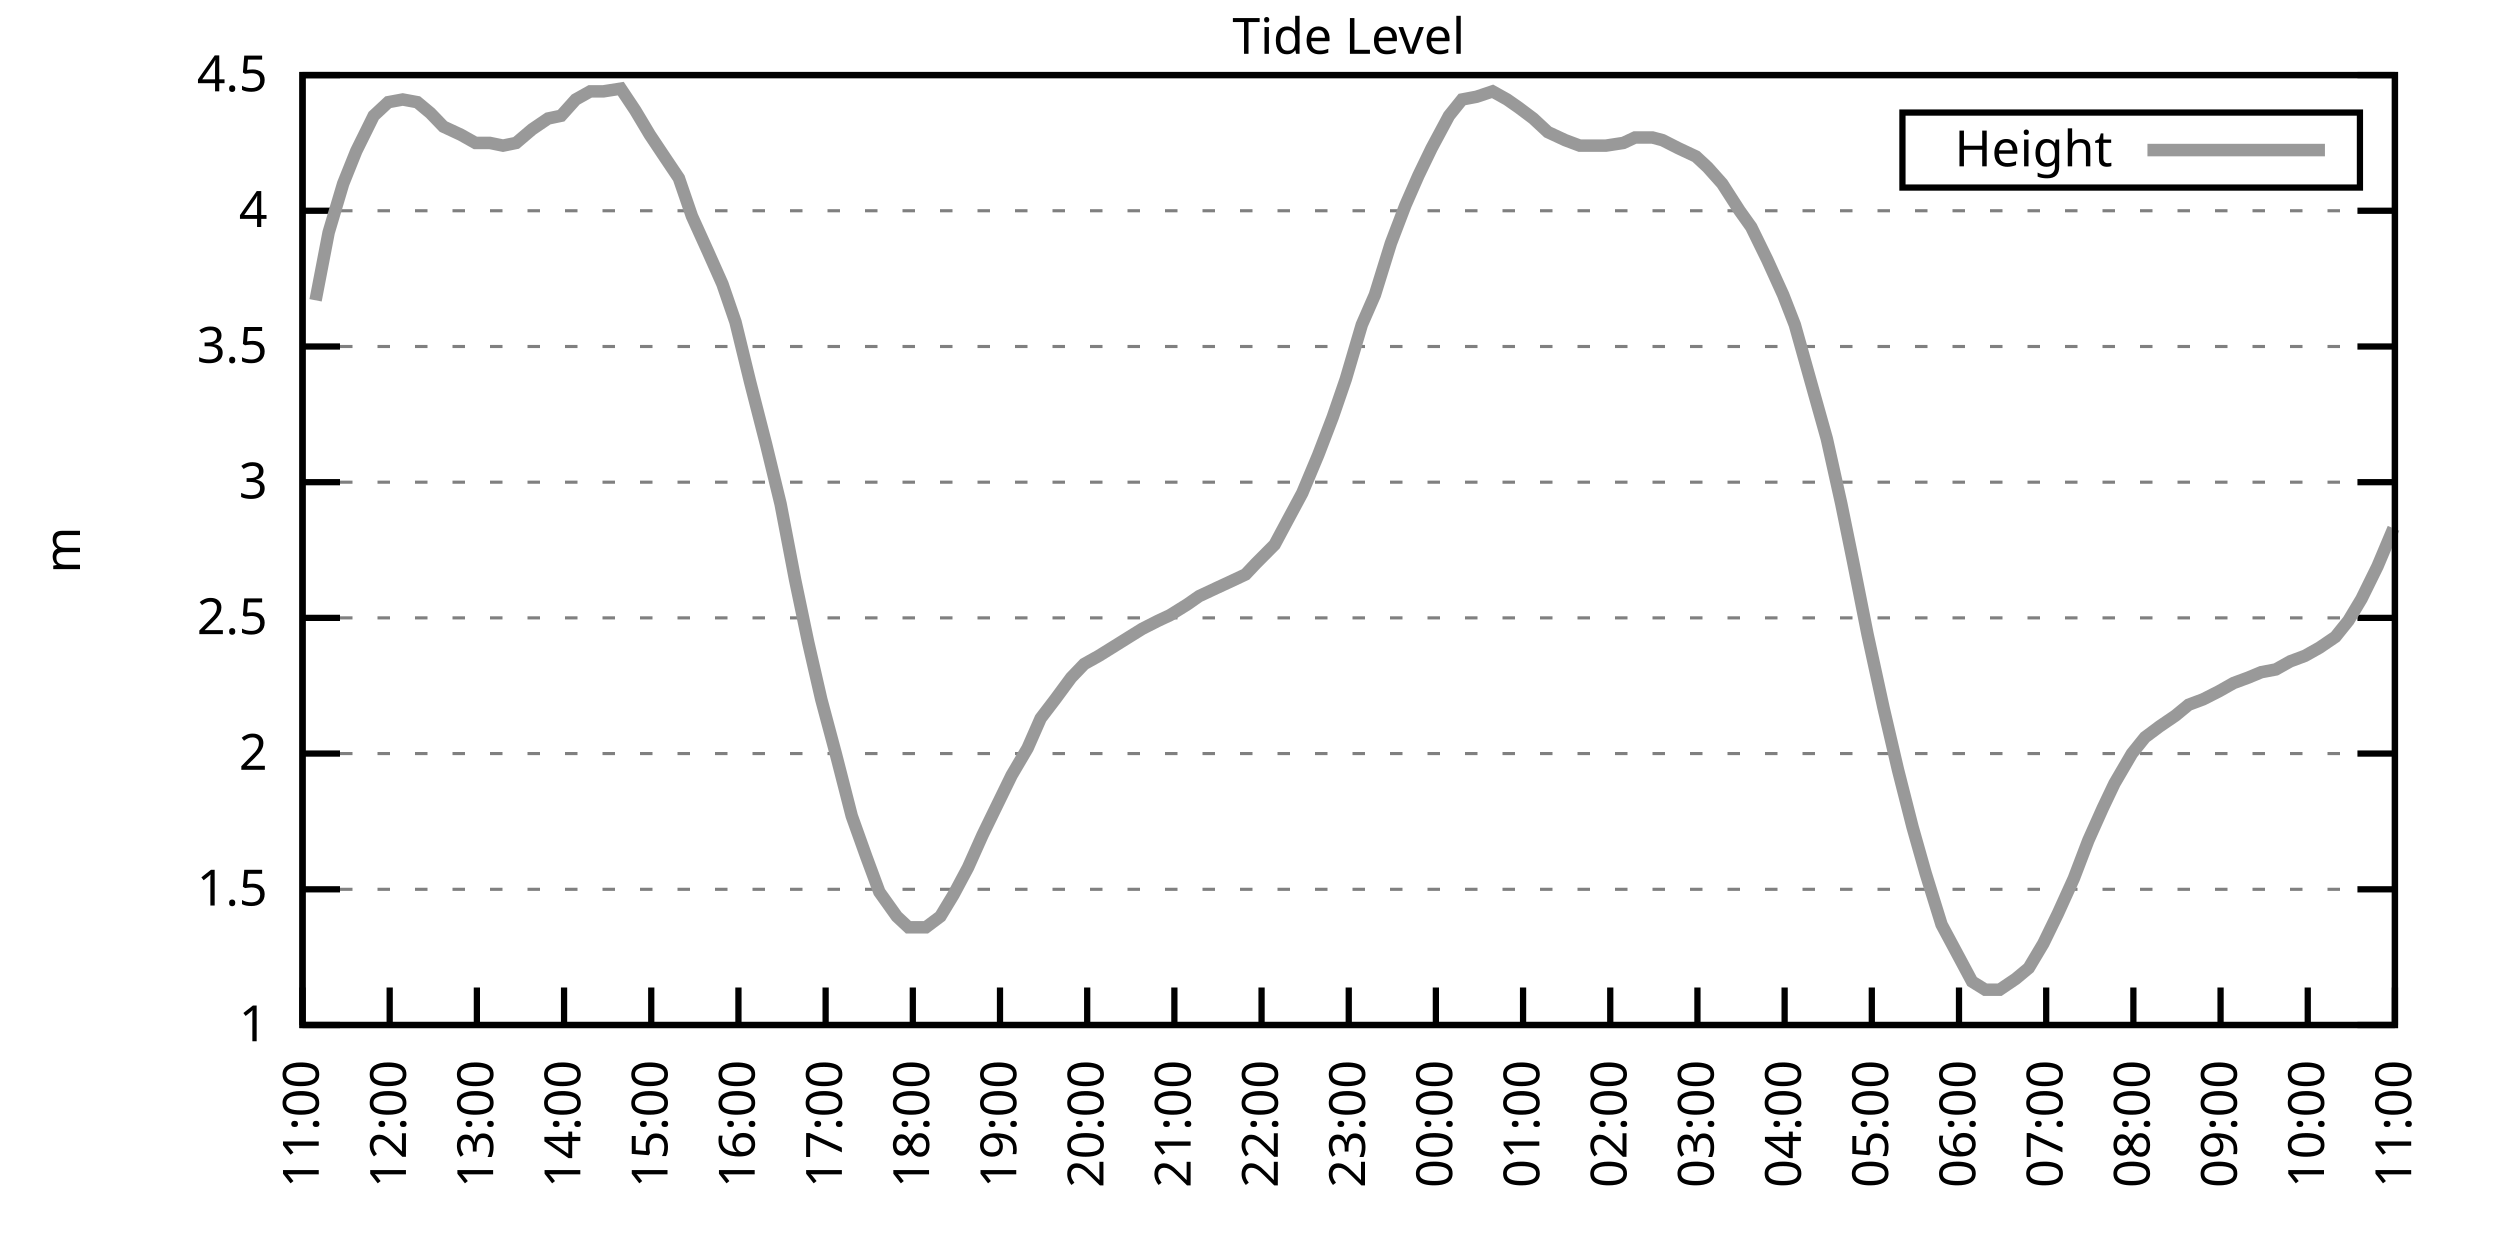
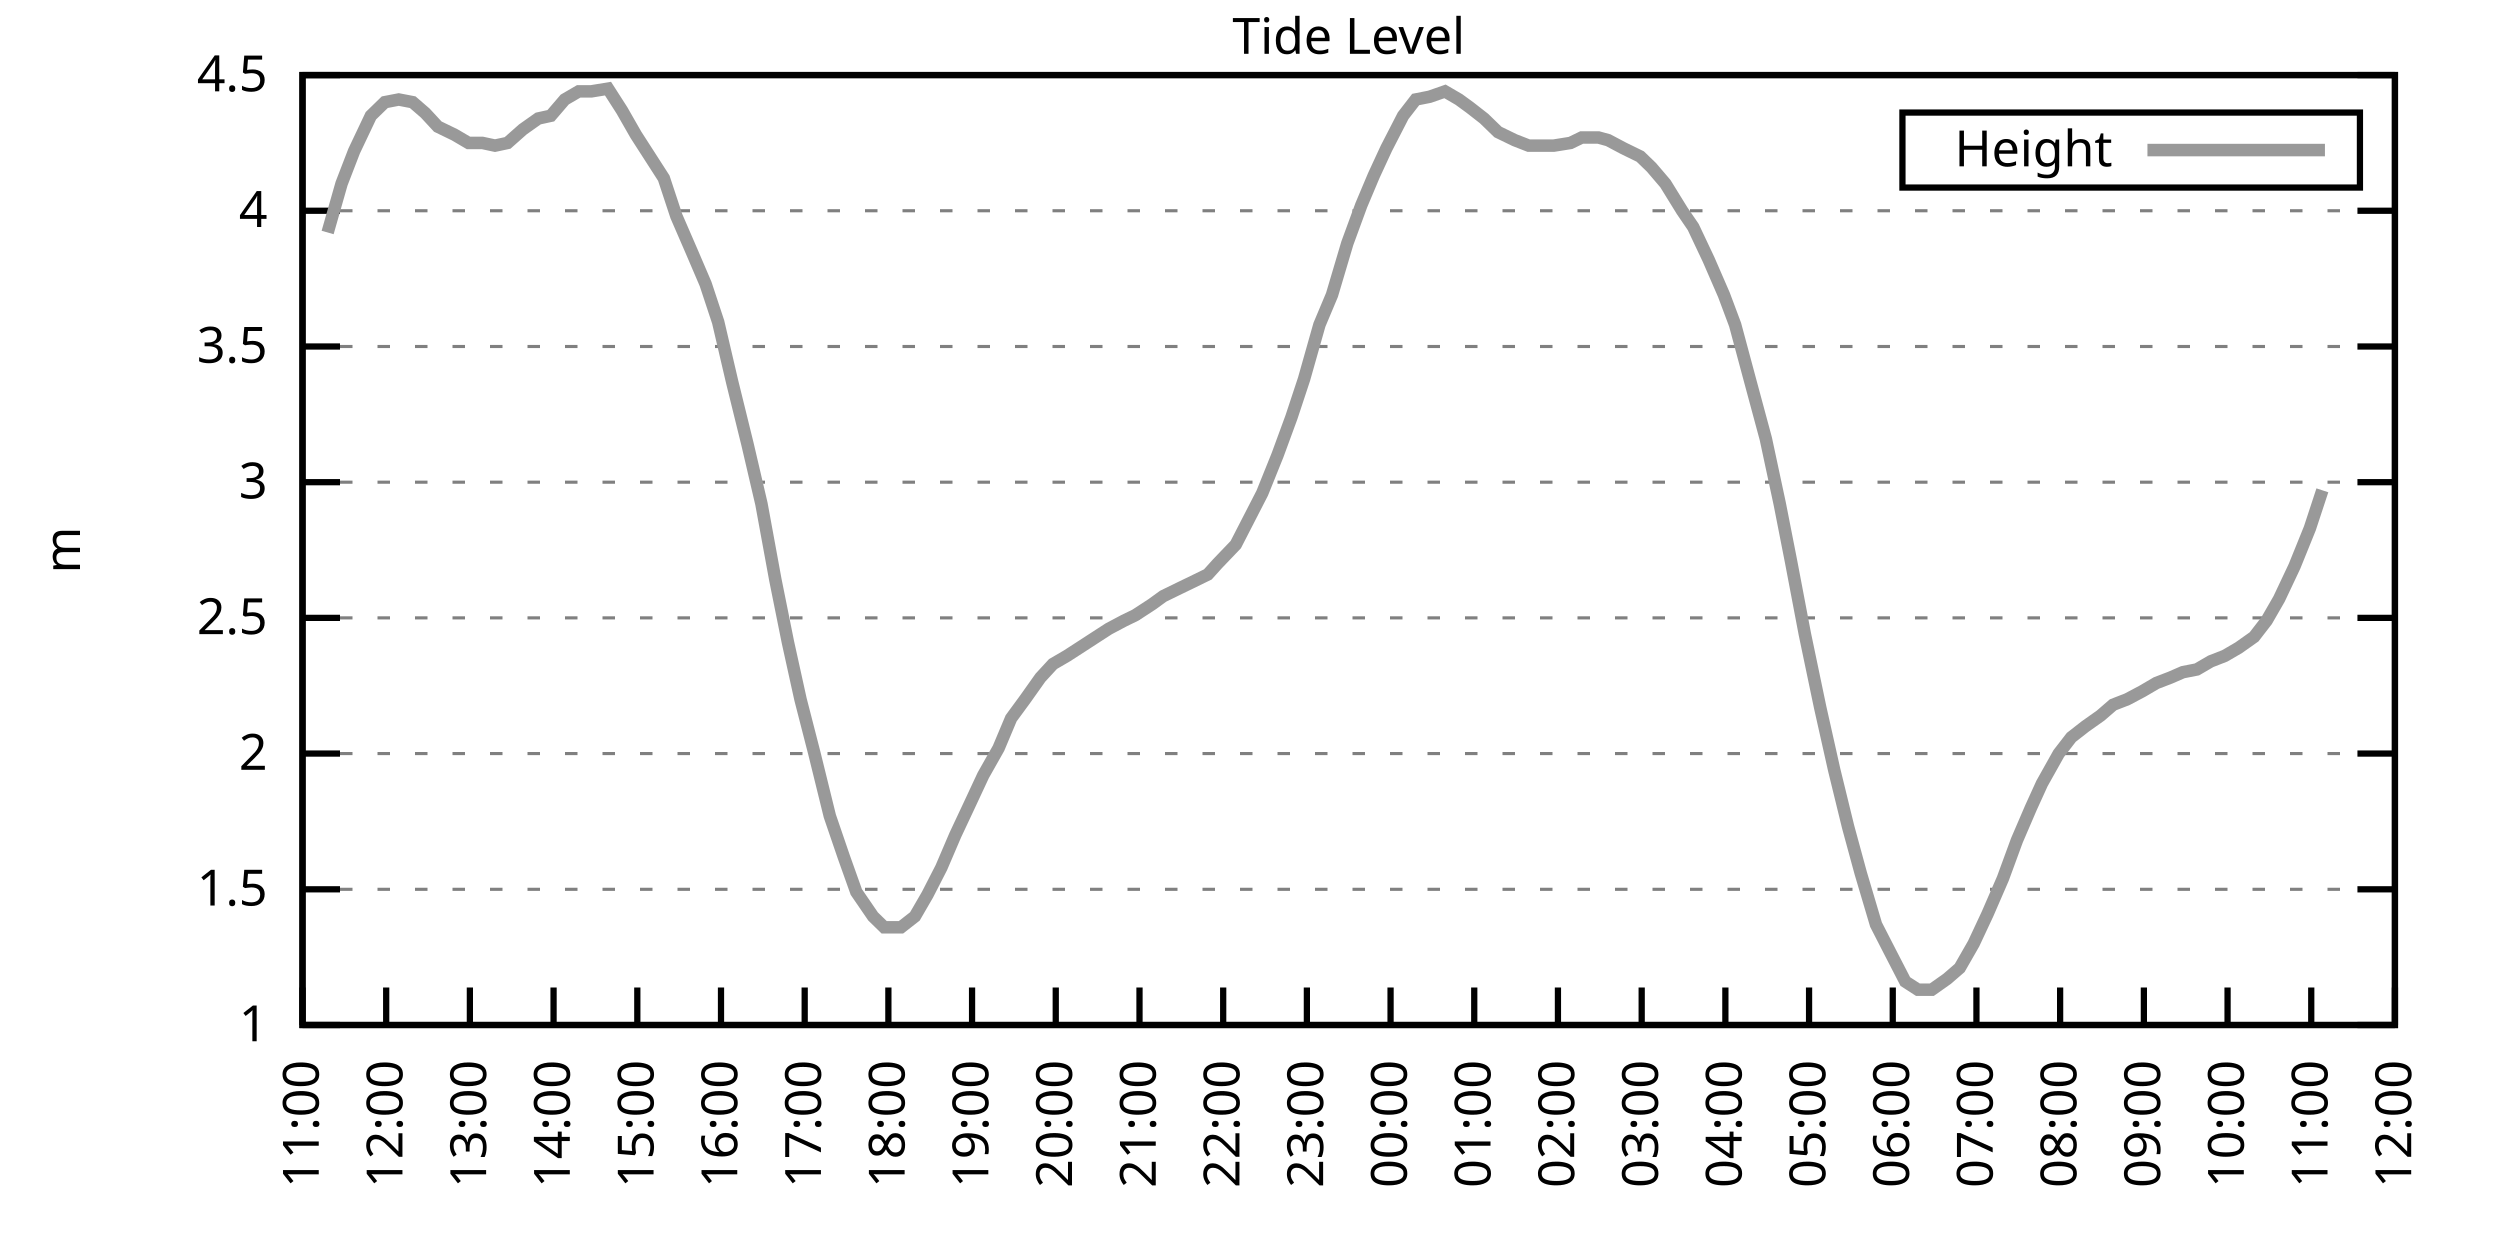
<svg xmlns="http://www.w3.org/2000/svg" xmlns:xlink="http://www.w3.org/1999/xlink" width="400" height="200" viewBox="0 0 400 200">
  <g id="gnuplot_canvas">
    <rect x="0" y="0" width="400" height="200" fill="none" />
    <defs>
      <circle id="gpDot" r="0.5" stroke-width="0.5" stroke="currentColor" />
      <path id="gpPt0" stroke-width="0.333" stroke="currentColor" d="M-1,0 h2 M0,-1 v2" />
      <path id="gpPt1" stroke-width="0.333" stroke="currentColor" d="M-1,-1 L1,1 M1,-1 L-1,1" />
      <path id="gpPt2" stroke-width="0.333" stroke="currentColor" d="M-1,0 L1,0 M0,-1 L0,1 M-1,-1 L1,1 M-1,1 L1,-1" />
      <rect id="gpPt3" stroke-width="0.333" stroke="currentColor" x="-1" y="-1" width="2" height="2" />
      <rect id="gpPt4" stroke-width="0.333" stroke="currentColor" fill="currentColor" x="-1" y="-1" width="2" height="2" />
      <circle id="gpPt5" stroke-width="0.333" stroke="currentColor" cx="0" cy="0" r="1" />
      <use xlink:href="#gpPt5" id="gpPt6" fill="currentColor" stroke="none" />
      <path id="gpPt7" stroke-width="0.333" stroke="currentColor" d="M0,-1.33 L-1.33,0.67 L1.33,0.67 z" />
      <use xlink:href="#gpPt7" id="gpPt8" fill="currentColor" stroke="none" />
      <use xlink:href="#gpPt7" id="gpPt9" stroke="currentColor" transform="rotate(180)" />
      <use xlink:href="#gpPt9" id="gpPt10" fill="currentColor" stroke="none" />
      <use xlink:href="#gpPt3" id="gpPt11" stroke="currentColor" transform="rotate(45)" />
      <use xlink:href="#gpPt11" id="gpPt12" fill="currentColor" stroke="none" />
      <path id="gpPt13" stroke-width="0.333" stroke="currentColor" d="M0,1.330 L1.265,0.411 L0.782,-1.067 L-0.782,-1.076 L-1.265,0.411 z" />
      <use xlink:href="#gpPt13" id="gpPt14" fill="currentColor" stroke="none" />
      <filter id="textbox" filterUnits="objectBoundingBox" x="0" y="0" height="1" width="1">
        <feFlood flood-color="white" flood-opacity="1" result="bgnd" />
        <feComposite in="SourceGraphic" in2="bgnd" operator="atop" />
      </filter>
      <filter id="greybox" filterUnits="objectBoundingBox" x="0" y="0" height="1" width="1">
        <feFlood flood-color="lightgrey" flood-opacity="1" result="grey" />
        <feComposite in="SourceGraphic" in2="grey" operator="atop" />
      </filter>
    </defs>
    <g fill="none" color="white" stroke="currentColor" stroke-width="1.00" stroke-linecap="butt" stroke-linejoin="miter">
</g>
    <g fill="none" color="black" stroke="currentColor" stroke-width="1.00" stroke-linecap="butt" stroke-linejoin="miter">
      <g stroke="none" shape-rendering="crispEdges">
        <polygon fill="rgb(255, 255, 255)" points="48.40,164.00 383.18,164.00 383.18,12.02 48.40,12.02 " />
      </g>
    </g>
    <g fill="none" color="black" stroke="currentColor" stroke-width="1.00" stroke-linecap="butt" stroke-linejoin="miter">
</g>
    <g fill="none" color="black" stroke="black" stroke-width="0.50" stroke-linecap="butt" stroke-linejoin="miter">
</g>
    <g fill="none" color="gray" stroke="currentColor" stroke-width="0.50" stroke-linecap="butt" stroke-linejoin="miter">
      <path stroke="gray" stroke-dasharray="2,4" class="gridline" d="M48.40,164.00 L383.19,164.00  " />
    </g>
    <g fill="none" color="gray" stroke="gray" stroke-width="1.00" stroke-linecap="butt" stroke-linejoin="miter">
</g>
    <g fill="none" color="black" stroke="currentColor" stroke-width="1.00" stroke-linecap="butt" stroke-linejoin="miter">
      <path stroke="black" d="M48.40,164.00 L54.40,164.00 M383.19,164.00 L377.19,164.00  " />
      <g transform="translate(42.80,166.60)" stroke="none" fill="black" font-family="Sans" font-size="8.00" text-anchor="end">
        <text>
          <tspan font-family="Sans"> 1</tspan>
        </text>
      </g>
    </g>
    <g fill="none" color="black" stroke="currentColor" stroke-width="1.00" stroke-linecap="butt" stroke-linejoin="miter">
</g>
    <g fill="none" color="black" stroke="black" stroke-width="0.50" stroke-linecap="butt" stroke-linejoin="miter">
</g>
    <g fill="none" color="gray" stroke="currentColor" stroke-width="0.50" stroke-linecap="butt" stroke-linejoin="miter">
      <path stroke="gray" stroke-dasharray="2,4" class="gridline" d="M48.40,142.29 L383.19,142.29  " />
    </g>
    <g fill="none" color="gray" stroke="gray" stroke-width="1.00" stroke-linecap="butt" stroke-linejoin="miter">
</g>
    <g fill="none" color="black" stroke="currentColor" stroke-width="1.00" stroke-linecap="butt" stroke-linejoin="miter">
      <path stroke="black" d="M48.40,142.29 L54.40,142.29 M383.19,142.29 L377.19,142.29  " />
      <g transform="translate(42.80,144.89)" stroke="none" fill="black" font-family="Sans" font-size="8.00" text-anchor="end">
        <text>
          <tspan font-family="Sans"> 1.5</tspan>
        </text>
      </g>
    </g>
    <g fill="none" color="black" stroke="currentColor" stroke-width="1.00" stroke-linecap="butt" stroke-linejoin="miter">
</g>
    <g fill="none" color="black" stroke="black" stroke-width="0.50" stroke-linecap="butt" stroke-linejoin="miter">
</g>
    <g fill="none" color="gray" stroke="currentColor" stroke-width="0.50" stroke-linecap="butt" stroke-linejoin="miter">
      <path stroke="gray" stroke-dasharray="2,4" class="gridline" d="M48.40,120.57 L383.19,120.57  " />
    </g>
    <g fill="none" color="gray" stroke="gray" stroke-width="1.00" stroke-linecap="butt" stroke-linejoin="miter">
</g>
    <g fill="none" color="black" stroke="currentColor" stroke-width="1.00" stroke-linecap="butt" stroke-linejoin="miter">
      <path stroke="black" d="M48.40,120.57 L54.40,120.57 M383.19,120.57 L377.19,120.57  " />
      <g transform="translate(42.80,123.17)" stroke="none" fill="black" font-family="Sans" font-size="8.00" text-anchor="end">
        <text>
          <tspan font-family="Sans"> 2</tspan>
        </text>
      </g>
    </g>
    <g fill="none" color="black" stroke="currentColor" stroke-width="1.00" stroke-linecap="butt" stroke-linejoin="miter">
</g>
    <g fill="none" color="black" stroke="black" stroke-width="0.50" stroke-linecap="butt" stroke-linejoin="miter">
</g>
    <g fill="none" color="gray" stroke="currentColor" stroke-width="0.50" stroke-linecap="butt" stroke-linejoin="miter">
      <path stroke="gray" stroke-dasharray="2,4" class="gridline" d="M48.40,98.86 L383.19,98.86  " />
    </g>
    <g fill="none" color="gray" stroke="gray" stroke-width="1.00" stroke-linecap="butt" stroke-linejoin="miter">
</g>
    <g fill="none" color="black" stroke="currentColor" stroke-width="1.00" stroke-linecap="butt" stroke-linejoin="miter">
      <path stroke="black" d="M48.40,98.86 L54.40,98.86 M383.19,98.86 L377.19,98.86  " />
      <g transform="translate(42.80,101.46)" stroke="none" fill="black" font-family="Sans" font-size="8.00" text-anchor="end">
        <text>
          <tspan font-family="Sans"> 2.5</tspan>
        </text>
      </g>
    </g>
    <g fill="none" color="black" stroke="currentColor" stroke-width="1.00" stroke-linecap="butt" stroke-linejoin="miter">
</g>
    <g fill="none" color="black" stroke="black" stroke-width="0.50" stroke-linecap="butt" stroke-linejoin="miter">
</g>
    <g fill="none" color="gray" stroke="currentColor" stroke-width="0.50" stroke-linecap="butt" stroke-linejoin="miter">
      <path stroke="gray" stroke-dasharray="2,4" class="gridline" d="M48.40,77.15 L383.19,77.15  " />
    </g>
    <g fill="none" color="gray" stroke="gray" stroke-width="1.00" stroke-linecap="butt" stroke-linejoin="miter">
</g>
    <g fill="none" color="black" stroke="currentColor" stroke-width="1.00" stroke-linecap="butt" stroke-linejoin="miter">
      <path stroke="black" d="M48.40,77.15 L54.40,77.15 M383.19,77.15 L377.19,77.15  " />
      <g transform="translate(42.80,79.75)" stroke="none" fill="black" font-family="Sans" font-size="8.00" text-anchor="end">
        <text>
          <tspan font-family="Sans"> 3</tspan>
        </text>
      </g>
    </g>
    <g fill="none" color="black" stroke="currentColor" stroke-width="1.00" stroke-linecap="butt" stroke-linejoin="miter">
</g>
    <g fill="none" color="black" stroke="black" stroke-width="0.50" stroke-linecap="butt" stroke-linejoin="miter">
</g>
    <g fill="none" color="gray" stroke="currentColor" stroke-width="0.50" stroke-linecap="butt" stroke-linejoin="miter">
      <path stroke="gray" stroke-dasharray="2,4" class="gridline" d="M48.40,55.44 L383.19,55.44  " />
    </g>
    <g fill="none" color="gray" stroke="gray" stroke-width="1.00" stroke-linecap="butt" stroke-linejoin="miter">
</g>
    <g fill="none" color="black" stroke="currentColor" stroke-width="1.00" stroke-linecap="butt" stroke-linejoin="miter">
      <path stroke="black" d="M48.40,55.44 L54.40,55.44 M383.19,55.44 L377.19,55.44  " />
      <g transform="translate(42.80,58.04)" stroke="none" fill="black" font-family="Sans" font-size="8.00" text-anchor="end">
        <text>
          <tspan font-family="Sans"> 3.5</tspan>
        </text>
      </g>
    </g>
    <g fill="none" color="black" stroke="currentColor" stroke-width="1.00" stroke-linecap="butt" stroke-linejoin="miter">
</g>
    <g fill="none" color="black" stroke="black" stroke-width="0.50" stroke-linecap="butt" stroke-linejoin="miter">
</g>
    <g fill="none" color="gray" stroke="currentColor" stroke-width="0.50" stroke-linecap="butt" stroke-linejoin="miter">
      <path stroke="gray" stroke-dasharray="2,4" class="gridline" d="M48.40,33.72 L383.19,33.72  " />
    </g>
    <g fill="none" color="gray" stroke="gray" stroke-width="1.00" stroke-linecap="butt" stroke-linejoin="miter">
</g>
    <g fill="none" color="black" stroke="currentColor" stroke-width="1.00" stroke-linecap="butt" stroke-linejoin="miter">
      <path stroke="black" d="M48.40,33.72 L54.40,33.72 M383.19,33.72 L377.19,33.72  " />
      <g transform="translate(42.80,36.32)" stroke="none" fill="black" font-family="Sans" font-size="8.00" text-anchor="end">
        <text>
          <tspan font-family="Sans"> 4</tspan>
        </text>
      </g>
    </g>
    <g fill="none" color="black" stroke="currentColor" stroke-width="1.00" stroke-linecap="butt" stroke-linejoin="miter">
</g>
    <g fill="none" color="black" stroke="black" stroke-width="0.50" stroke-linecap="butt" stroke-linejoin="miter">
</g>
    <g fill="none" color="gray" stroke="currentColor" stroke-width="0.50" stroke-linecap="butt" stroke-linejoin="miter">
      <path stroke="gray" stroke-dasharray="2,4" class="gridline" d="M48.40,12.01 L383.19,12.01  " />
    </g>
    <g fill="none" color="gray" stroke="gray" stroke-width="1.00" stroke-linecap="butt" stroke-linejoin="miter">
</g>
    <g fill="none" color="black" stroke="currentColor" stroke-width="1.00" stroke-linecap="butt" stroke-linejoin="miter">
      <path stroke="black" d="M48.40,12.01 L54.40,12.01 M383.19,12.01 L377.19,12.01  " />
      <g transform="translate(42.80,14.61)" stroke="none" fill="black" font-family="Sans" font-size="8.00" text-anchor="end">
        <text>
          <tspan font-family="Sans"> 4.5</tspan>
        </text>
      </g>
    </g>
    <g fill="none" color="black" stroke="currentColor" stroke-width="1.00" stroke-linecap="butt" stroke-linejoin="miter">
      <path stroke="black" d="M48.40,164.00 L48.40,158.00  " />
      <g transform="translate(51.00,169.60) rotate(270.00)" stroke="none" fill="black" font-family="Sans" font-size="8.00" text-anchor="end">
        <text>
          <tspan font-family="Sans">11:00</tspan>
        </text>
      </g>
    </g>
    <g fill="none" color="black" stroke="currentColor" stroke-width="1.00" stroke-linecap="butt" stroke-linejoin="miter">
-       <path stroke="black" d="M62.35,164.00 L62.35,158.00  " />
-       <g transform="translate(64.95,169.60) rotate(270.00)" stroke="none" fill="black" font-family="Sans" font-size="8.00" text-anchor="end">
+       <path stroke="black" d="M61.79,164.00 L61.79,158.00  " />
+       <g transform="translate(64.39,169.60) rotate(270.00)" stroke="none" fill="black" font-family="Sans" font-size="8.00" text-anchor="end">
        <text>
          <tspan font-family="Sans">12:00</tspan>
        </text>
      </g>
    </g>
    <g fill="none" color="black" stroke="currentColor" stroke-width="1.00" stroke-linecap="butt" stroke-linejoin="miter">
-       <path stroke="black" d="M76.30,164.00 L76.30,158.00  " />
-       <g transform="translate(78.90,169.60) rotate(270.00)" stroke="none" fill="black" font-family="Sans" font-size="8.00" text-anchor="end">
+       <path stroke="black" d="M75.18,164.00 L75.18,158.00  " />
+       <g transform="translate(77.78,169.60) rotate(270.00)" stroke="none" fill="black" font-family="Sans" font-size="8.00" text-anchor="end">
        <text>
          <tspan font-family="Sans">13:00</tspan>
        </text>
      </g>
    </g>
    <g fill="none" color="black" stroke="currentColor" stroke-width="1.00" stroke-linecap="butt" stroke-linejoin="miter">
-       <path stroke="black" d="M90.25,164.00 L90.25,158.00  " />
-       <g transform="translate(92.85,169.60) rotate(270.00)" stroke="none" fill="black" font-family="Sans" font-size="8.00" text-anchor="end">
+       <path stroke="black" d="M88.57,164.00 L88.57,158.00  " />
+       <g transform="translate(91.17,169.60) rotate(270.00)" stroke="none" fill="black" font-family="Sans" font-size="8.00" text-anchor="end">
        <text>
          <tspan font-family="Sans">14:00</tspan>
        </text>
      </g>
    </g>
    <g fill="none" color="black" stroke="currentColor" stroke-width="1.00" stroke-linecap="butt" stroke-linejoin="miter">
-       <path stroke="black" d="M104.20,164.00 L104.20,158.00  " />
-       <g transform="translate(106.80,169.60) rotate(270.00)" stroke="none" fill="black" font-family="Sans" font-size="8.00" text-anchor="end">
+       <path stroke="black" d="M101.97,164.00 L101.97,158.00  " />
+       <g transform="translate(104.57,169.60) rotate(270.00)" stroke="none" fill="black" font-family="Sans" font-size="8.00" text-anchor="end">
        <text>
          <tspan font-family="Sans">15:00</tspan>
        </text>
      </g>
    </g>
    <g fill="none" color="black" stroke="currentColor" stroke-width="1.00" stroke-linecap="butt" stroke-linejoin="miter">
-       <path stroke="black" d="M118.15,164.00 L118.15,158.00  " />
-       <g transform="translate(120.75,169.60) rotate(270.00)" stroke="none" fill="black" font-family="Sans" font-size="8.00" text-anchor="end">
+       <path stroke="black" d="M115.36,164.00 L115.36,158.00  " />
+       <g transform="translate(117.96,169.60) rotate(270.00)" stroke="none" fill="black" font-family="Sans" font-size="8.00" text-anchor="end">
        <text>
          <tspan font-family="Sans">16:00</tspan>
        </text>
      </g>
    </g>
    <g fill="none" color="black" stroke="currentColor" stroke-width="1.00" stroke-linecap="butt" stroke-linejoin="miter">
-       <path stroke="black" d="M132.10,164.00 L132.10,158.00  " />
-       <g transform="translate(134.70,169.60) rotate(270.00)" stroke="none" fill="black" font-family="Sans" font-size="8.00" text-anchor="end">
+       <path stroke="black" d="M128.75,164.00 L128.75,158.00  " />
+       <g transform="translate(131.35,169.60) rotate(270.00)" stroke="none" fill="black" font-family="Sans" font-size="8.00" text-anchor="end">
        <text>
          <tspan font-family="Sans">17:00</tspan>
        </text>
      </g>
    </g>
    <g fill="none" color="black" stroke="currentColor" stroke-width="1.00" stroke-linecap="butt" stroke-linejoin="miter">
-       <path stroke="black" d="M146.05,164.00 L146.05,158.00  " />
-       <g transform="translate(148.65,169.60) rotate(270.00)" stroke="none" fill="black" font-family="Sans" font-size="8.00" text-anchor="end">
+       <path stroke="black" d="M142.14,164.00 L142.14,158.00  " />
+       <g transform="translate(144.74,169.60) rotate(270.00)" stroke="none" fill="black" font-family="Sans" font-size="8.00" text-anchor="end">
        <text>
          <tspan font-family="Sans">18:00</tspan>
        </text>
      </g>
    </g>
    <g fill="none" color="black" stroke="currentColor" stroke-width="1.00" stroke-linecap="butt" stroke-linejoin="miter">
-       <path stroke="black" d="M160.00,164.00 L160.00,158.00  " />
-       <g transform="translate(162.60,169.60) rotate(270.00)" stroke="none" fill="black" font-family="Sans" font-size="8.00" text-anchor="end">
+       <path stroke="black" d="M155.53,164.00 L155.53,158.00  " />
+       <g transform="translate(158.13,169.60) rotate(270.00)" stroke="none" fill="black" font-family="Sans" font-size="8.00" text-anchor="end">
        <text>
          <tspan font-family="Sans">19:00</tspan>
        </text>
      </g>
    </g>
    <g fill="none" color="black" stroke="currentColor" stroke-width="1.00" stroke-linecap="butt" stroke-linejoin="miter">
-       <path stroke="black" d="M173.95,164.00 L173.95,158.00  " />
-       <g transform="translate(176.55,169.60) rotate(270.00)" stroke="none" fill="black" font-family="Sans" font-size="8.00" text-anchor="end">
+       <path stroke="black" d="M168.92,164.00 L168.92,158.00  " />
+       <g transform="translate(171.52,169.60) rotate(270.00)" stroke="none" fill="black" font-family="Sans" font-size="8.00" text-anchor="end">
        <text>
          <tspan font-family="Sans">20:00</tspan>
        </text>
      </g>
    </g>
    <g fill="none" color="black" stroke="currentColor" stroke-width="1.00" stroke-linecap="butt" stroke-linejoin="miter">
-       <path stroke="black" d="M187.90,164.00 L187.90,158.00  " />
-       <g transform="translate(190.50,169.60) rotate(270.00)" stroke="none" fill="black" font-family="Sans" font-size="8.00" text-anchor="end">
+       <path stroke="black" d="M182.32,164.00 L182.32,158.00  " />
+       <g transform="translate(184.92,169.60) rotate(270.00)" stroke="none" fill="black" font-family="Sans" font-size="8.00" text-anchor="end">
        <text>
          <tspan font-family="Sans">21:00</tspan>
        </text>
      </g>
    </g>
    <g fill="none" color="black" stroke="currentColor" stroke-width="1.00" stroke-linecap="butt" stroke-linejoin="miter">
-       <path stroke="black" d="M201.85,164.00 L201.85,158.00  " />
-       <g transform="translate(204.45,169.60) rotate(270.00)" stroke="none" fill="black" font-family="Sans" font-size="8.00" text-anchor="end">
+       <path stroke="black" d="M195.71,164.00 L195.71,158.00  " />
+       <g transform="translate(198.31,169.60) rotate(270.00)" stroke="none" fill="black" font-family="Sans" font-size="8.00" text-anchor="end">
        <text>
          <tspan font-family="Sans">22:00</tspan>
        </text>
      </g>
    </g>
    <g fill="none" color="black" stroke="currentColor" stroke-width="1.00" stroke-linecap="butt" stroke-linejoin="miter">
-       <path stroke="black" d="M215.80,164.00 L215.80,158.00  " />
-       <g transform="translate(218.40,169.60) rotate(270.00)" stroke="none" fill="black" font-family="Sans" font-size="8.00" text-anchor="end">
+       <path stroke="black" d="M209.10,164.00 L209.10,158.00  " />
+       <g transform="translate(211.70,169.60) rotate(270.00)" stroke="none" fill="black" font-family="Sans" font-size="8.00" text-anchor="end">
        <text>
          <tspan font-family="Sans">23:00</tspan>
        </text>
      </g>
    </g>
    <g fill="none" color="black" stroke="currentColor" stroke-width="1.00" stroke-linecap="butt" stroke-linejoin="miter">
-       <path stroke="black" d="M229.74,164.00 L229.74,158.00  " />
-       <g transform="translate(232.34,169.60) rotate(270.00)" stroke="none" fill="black" font-family="Sans" font-size="8.00" text-anchor="end">
+       <path stroke="black" d="M222.49,164.00 L222.49,158.00  " />
+       <g transform="translate(225.09,169.60) rotate(270.00)" stroke="none" fill="black" font-family="Sans" font-size="8.00" text-anchor="end">
        <text>
          <tspan font-family="Sans">00:00</tspan>
        </text>
      </g>
    </g>
    <g fill="none" color="black" stroke="currentColor" stroke-width="1.00" stroke-linecap="butt" stroke-linejoin="miter">
-       <path stroke="black" d="M243.69,164.00 L243.69,158.00  " />
-       <g transform="translate(246.29,169.60) rotate(270.00)" stroke="none" fill="black" font-family="Sans" font-size="8.00" text-anchor="end">
+       <path stroke="black" d="M235.88,164.00 L235.88,158.00  " />
+       <g transform="translate(238.48,169.60) rotate(270.00)" stroke="none" fill="black" font-family="Sans" font-size="8.00" text-anchor="end">
        <text>
          <tspan font-family="Sans">01:00</tspan>
        </text>
      </g>
    </g>
    <g fill="none" color="black" stroke="currentColor" stroke-width="1.00" stroke-linecap="butt" stroke-linejoin="miter">
-       <path stroke="black" d="M257.64,164.00 L257.64,158.00  " />
-       <g transform="translate(260.24,169.60) rotate(270.00)" stroke="none" fill="black" font-family="Sans" font-size="8.00" text-anchor="end">
+       <path stroke="black" d="M249.27,164.00 L249.27,158.00  " />
+       <g transform="translate(251.87,169.60) rotate(270.00)" stroke="none" fill="black" font-family="Sans" font-size="8.00" text-anchor="end">
        <text>
          <tspan font-family="Sans">02:00</tspan>
        </text>
      </g>
    </g>
    <g fill="none" color="black" stroke="currentColor" stroke-width="1.00" stroke-linecap="butt" stroke-linejoin="miter">
-       <path stroke="black" d="M271.59,164.00 L271.59,158.00  " />
-       <g transform="translate(274.19,169.60) rotate(270.00)" stroke="none" fill="black" font-family="Sans" font-size="8.00" text-anchor="end">
+       <path stroke="black" d="M262.67,164.00 L262.67,158.00  " />
+       <g transform="translate(265.27,169.60) rotate(270.00)" stroke="none" fill="black" font-family="Sans" font-size="8.00" text-anchor="end">
        <text>
          <tspan font-family="Sans">03:00</tspan>
        </text>
      </g>
    </g>
    <g fill="none" color="black" stroke="currentColor" stroke-width="1.00" stroke-linecap="butt" stroke-linejoin="miter">
-       <path stroke="black" d="M285.54,164.00 L285.54,158.00  " />
-       <g transform="translate(288.14,169.60) rotate(270.00)" stroke="none" fill="black" font-family="Sans" font-size="8.00" text-anchor="end">
+       <path stroke="black" d="M276.06,164.00 L276.06,158.00  " />
+       <g transform="translate(278.66,169.60) rotate(270.00)" stroke="none" fill="black" font-family="Sans" font-size="8.00" text-anchor="end">
        <text>
          <tspan font-family="Sans">04:00</tspan>
        </text>
      </g>
    </g>
    <g fill="none" color="black" stroke="currentColor" stroke-width="1.00" stroke-linecap="butt" stroke-linejoin="miter">
-       <path stroke="black" d="M299.49,164.00 L299.49,158.00  " />
-       <g transform="translate(302.09,169.60) rotate(270.00)" stroke="none" fill="black" font-family="Sans" font-size="8.00" text-anchor="end">
+       <path stroke="black" d="M289.45,164.00 L289.45,158.00  " />
+       <g transform="translate(292.05,169.60) rotate(270.00)" stroke="none" fill="black" font-family="Sans" font-size="8.00" text-anchor="end">
        <text>
          <tspan font-family="Sans">05:00</tspan>
        </text>
      </g>
    </g>
    <g fill="none" color="black" stroke="currentColor" stroke-width="1.00" stroke-linecap="butt" stroke-linejoin="miter">
-       <path stroke="black" d="M313.44,164.00 L313.44,158.00  " />
-       <g transform="translate(316.04,169.60) rotate(270.00)" stroke="none" fill="black" font-family="Sans" font-size="8.00" text-anchor="end">
+       <path stroke="black" d="M302.84,164.00 L302.84,158.00  " />
+       <g transform="translate(305.44,169.60) rotate(270.00)" stroke="none" fill="black" font-family="Sans" font-size="8.00" text-anchor="end">
        <text>
          <tspan font-family="Sans">06:00</tspan>
        </text>
      </g>
    </g>
    <g fill="none" color="black" stroke="currentColor" stroke-width="1.00" stroke-linecap="butt" stroke-linejoin="miter">
-       <path stroke="black" d="M327.39,164.00 L327.39,158.00  " />
-       <g transform="translate(329.99,169.60) rotate(270.00)" stroke="none" fill="black" font-family="Sans" font-size="8.00" text-anchor="end">
+       <path stroke="black" d="M316.23,164.00 L316.23,158.00  " />
+       <g transform="translate(318.83,169.60) rotate(270.00)" stroke="none" fill="black" font-family="Sans" font-size="8.00" text-anchor="end">
        <text>
          <tspan font-family="Sans">07:00</tspan>
        </text>
      </g>
    </g>
    <g fill="none" color="black" stroke="currentColor" stroke-width="1.00" stroke-linecap="butt" stroke-linejoin="miter">
-       <path stroke="black" d="M341.34,164.00 L341.34,158.00  " />
-       <g transform="translate(343.94,169.60) rotate(270.00)" stroke="none" fill="black" font-family="Sans" font-size="8.00" text-anchor="end">
+       <path stroke="black" d="M329.62,164.00 L329.62,158.00  " />
+       <g transform="translate(332.22,169.60) rotate(270.00)" stroke="none" fill="black" font-family="Sans" font-size="8.00" text-anchor="end">
        <text>
          <tspan font-family="Sans">08:00</tspan>
        </text>
      </g>
    </g>
    <g fill="none" color="black" stroke="currentColor" stroke-width="1.00" stroke-linecap="butt" stroke-linejoin="miter">
-       <path stroke="black" d="M355.29,164.00 L355.29,158.00  " />
-       <g transform="translate(357.89,169.60) rotate(270.00)" stroke="none" fill="black" font-family="Sans" font-size="8.00" text-anchor="end">
+       <path stroke="black" d="M343.02,164.00 L343.02,158.00  " />
+       <g transform="translate(345.62,169.60) rotate(270.00)" stroke="none" fill="black" font-family="Sans" font-size="8.00" text-anchor="end">
        <text>
          <tspan font-family="Sans">09:00</tspan>
        </text>
      </g>
    </g>
    <g fill="none" color="black" stroke="currentColor" stroke-width="1.00" stroke-linecap="butt" stroke-linejoin="miter">
-       <path stroke="black" d="M369.24,164.00 L369.24,158.00  " />
-       <g transform="translate(371.84,169.60) rotate(270.00)" stroke="none" fill="black" font-family="Sans" font-size="8.00" text-anchor="end">
+       <path stroke="black" d="M356.41,164.00 L356.41,158.00  " />
+       <g transform="translate(359.01,169.60) rotate(270.00)" stroke="none" fill="black" font-family="Sans" font-size="8.00" text-anchor="end">
        <text>
          <tspan font-family="Sans">10:00</tspan>
+         </text>
+       </g>
+     </g>
+     <g fill="none" color="black" stroke="currentColor" stroke-width="1.00" stroke-linecap="butt" stroke-linejoin="miter">
+       <path stroke="black" d="M369.80,164.00 L369.80,158.00  " />
+       <g transform="translate(372.40,169.60) rotate(270.00)" stroke="none" fill="black" font-family="Sans" font-size="8.00" text-anchor="end">
+         <text>
+           <tspan font-family="Sans">11:00</tspan>
        </text>
      </g>
    </g>
    <g fill="none" color="black" stroke="currentColor" stroke-width="1.00" stroke-linecap="butt" stroke-linejoin="miter">
      <path stroke="black" d="M383.19,164.00 L383.19,158.00  " />
      <g transform="translate(385.79,169.60) rotate(270.00)" stroke="none" fill="black" font-family="Sans" font-size="8.00" text-anchor="end">
        <text>
-           <tspan font-family="Sans">11:00</tspan>
+           <tspan font-family="Sans">12:00</tspan>
        </text>
      </g>
    </g>
    <g fill="none" color="black" stroke="currentColor" stroke-width="1.00" stroke-linecap="butt" stroke-linejoin="miter">
</g>
    <g fill="none" color="black" stroke="currentColor" stroke-width="1.00" stroke-linecap="butt" stroke-linejoin="miter">
      <path stroke="black" d="M48.40,12.01 L48.40,164.00 L383.19,164.00 L383.19,12.01 L48.40,12.01 Z  " />
    </g>
    <g fill="none" color="black" stroke="currentColor" stroke-width="1.00" stroke-linecap="butt" stroke-linejoin="miter">
</g>
    <g fill="none" color="black" stroke="currentColor" stroke-width="1.00" stroke-linecap="butt" stroke-linejoin="miter">
      <path stroke="black" d="M304.39,30.01 L304.39,18.01 L377.59,18.01 L377.59,30.01 L304.39,30.01 Z  " />
    </g>
    <g id="Tide_level_plot_1">
      <g fill="none" color="white" stroke="black" stroke-width="2.00" stroke-linecap="butt" stroke-linejoin="miter">
</g>
      <g fill="none" color="black" stroke="currentColor" stroke-width="2.00" stroke-linecap="butt" stroke-linejoin="miter">
        <g transform="translate(337.99,26.61)" stroke="none" fill="black" font-family="Sans" font-size="8.00" text-anchor="end">
          <text>
            <tspan font-family="Sans">Height</tspan>
          </text>
        </g>
      </g>
      <g fill="none" color="black" stroke="currentColor" stroke-width="2.00" stroke-linecap="butt" stroke-linejoin="miter">
-         <path stroke="rgb(153, 153, 153)" d="M343.59,24.01 L371.99,24.01 M50.49,48.05 L52.58,37.20 L54.91,29.38 L57.00,24.17 L59.79,18.52 L62.12,16.35   L64.44,15.92 L66.77,16.35 L68.86,18.09 L70.95,20.26 L73.74,21.56 L76.07,22.87 L78.39,22.87 L80.48,23.30   L82.58,22.87 L85.13,20.70 L87.69,18.96 L89.78,18.52 L92.11,15.92 L94.43,14.62 L96.53,14.62 L99.32,14.18   L101.64,17.66 L103.97,21.56 L106.29,25.04 L108.62,28.51 L110.71,34.59 L113.27,40.24 L115.59,45.45 L117.68,51.53   L120.01,61.08 L122.57,71.07 L124.89,80.62 L127.22,92.78 L129.31,102.77 L131.40,111.89 L133.72,120.57 L136.28,130.56   L138.61,137.08 L140.70,142.72 L143.49,146.63 L145.35,148.37 L148.14,148.37 L150.46,146.63 L152.56,143.16 L154.88,138.81   L157.21,133.60 L159.53,128.83 L161.86,124.05 L164.41,119.71 L166.51,114.93 L168.83,111.89 L171.39,108.42 L173.48,106.24   L175.81,104.94 L177.90,103.64 L180.69,101.90 L182.78,100.60 L185.34,99.30 L187.20,98.43 L189.99,96.69 L191.85,95.39   L194.64,94.08 L196.50,93.22 L199.29,91.91 L200.92,90.18 L203.94,87.14 L206.03,83.23 L208.36,78.89 L210.91,72.81   L213.24,66.73 L215.33,60.65 L217.89,51.96 L219.98,47.18 L222.54,38.93 L224.86,32.85 L226.95,28.08 L229.05,23.73   L231.84,18.52 L233.93,15.92 L236.25,15.48 L238.81,14.62 L241.14,15.92 L243.00,17.22 L245.32,18.96 L247.65,21.13   L250.44,22.43 L252.76,23.30 L255.09,23.30 L256.95,23.30 L259.74,22.87 L261.60,22.00 L264.39,22.00 L266.01,22.43   L268.57,23.73 L271.36,25.04 L273.22,26.77 L275.55,29.38 L278.34,33.72 L280.20,36.33 L282.75,41.54 L285.31,47.18   L287.17,51.96 L289.73,61.08 L292.29,70.20 L294.61,80.62 L296.47,89.74 L298.80,101.47 L301.35,113.19 L303.68,123.18   L306.00,132.30 L308.09,139.68 L310.65,147.93 L312.98,152.28 L315.53,157.05 L317.63,158.35 L319.95,158.35 L322.51,156.62   L324.60,154.88 L326.93,150.97 L329.25,146.20 L331.81,140.55 L334.13,134.47 L336.46,129.26 L338.32,125.35 L341.11,120.57   L343.20,117.97 L345.53,116.23 L348.08,114.49 L350.18,112.76 L352.50,111.89 L355.06,110.59 L357.38,109.28 L359.71,108.42   L361.80,107.55 L364.13,107.11 L366.45,105.81 L368.78,104.94 L371.10,103.64 L373.66,101.90 L375.75,99.30 L377.84,95.82   L380.40,90.61 L382.96,84.53  " />
+         <path stroke="rgb(153, 153, 153)" d="M343.59,24.01 L371.99,24.01 M52.42,37.20 L54.65,29.38 L56.66,24.17 L59.34,18.52 L61.57,16.35 L63.80,15.92   L66.03,16.35 L68.04,18.09 L70.05,20.26 L72.73,21.56 L74.96,22.87 L77.19,22.87 L79.20,23.30 L81.21,22.87   L83.66,20.70 L86.12,18.96 L88.13,18.52 L90.36,15.92 L92.59,14.62 L94.60,14.62 L97.28,14.18 L99.51,17.66   L101.74,21.56 L103.98,25.04 L106.21,28.51 L108.22,34.59 L110.67,40.24 L112.90,45.45 L114.91,51.53 L117.14,61.08   L119.60,71.07 L121.83,80.62 L124.06,92.78 L126.07,102.77 L128.08,111.89 L130.31,120.57 L132.77,130.56 L135.00,137.08   L137.01,142.72 L139.69,146.63 L141.47,148.37 L144.15,148.37 L146.38,146.63 L148.39,143.16 L150.62,138.81 L152.85,133.60   L155.09,128.83 L157.32,124.05 L159.77,119.71 L161.78,114.93 L164.01,111.89 L166.47,108.42 L168.48,106.24 L170.71,104.94   L172.72,103.64 L175.40,101.90 L177.41,100.60 L179.86,99.30 L181.65,98.43 L184.32,96.69 L186.11,95.39 L188.79,94.08   L190.57,93.22 L193.25,91.91 L194.81,90.18 L197.72,87.14 L199.73,83.23 L201.96,78.89 L204.41,72.81 L206.64,66.73   L208.65,60.65 L211.11,51.96 L213.12,47.18 L215.57,38.93 L217.80,32.85 L219.81,28.08 L221.82,23.73 L224.50,18.52   L226.51,15.92 L228.74,15.48 L231.20,14.62 L233.43,15.92 L235.21,17.22 L237.44,18.96 L239.68,21.13 L242.36,22.43   L244.59,23.30 L246.82,23.30 L248.60,23.30 L251.28,22.87 L253.07,22.00 L255.75,22.00 L257.31,22.43 L259.76,23.73   L262.44,25.04 L264.23,26.77 L266.46,29.38 L269.14,33.72 L270.92,36.33 L273.38,41.54 L275.83,47.18 L277.62,51.96   L280.07,61.08 L282.53,70.20 L284.76,80.62 L286.55,89.74 L288.78,101.47 L291.23,113.19 L293.47,123.18 L295.70,132.30   L297.71,139.68 L300.16,147.93 L302.39,152.28 L304.85,157.05 L306.86,158.35 L309.09,158.35 L311.54,156.62 L313.55,154.88   L315.79,150.97 L318.02,146.20 L320.47,140.55 L322.70,134.47 L324.94,129.26 L326.72,125.35 L329.40,120.57 L331.41,117.97   L333.64,116.23 L336.10,114.49 L338.10,112.76 L340.34,111.89 L342.79,110.59 L345.02,109.28 L347.26,108.42 L349.26,107.55   L351.50,107.11 L353.73,105.81 L355.96,104.94 L358.19,103.64 L360.65,101.90 L362.66,99.30 L364.66,95.82 L367.12,90.61   L369.58,84.53 L371.58,78.45  " />
      </g>
    </g>
    <g fill="none" color="black" stroke="currentColor" stroke-width="2.00" stroke-linecap="butt" stroke-linejoin="miter">
</g>
    <g fill="none" color="black" stroke="black" stroke-width="1.00" stroke-linecap="butt" stroke-linejoin="miter">
</g>
    <g fill="none" color="black" stroke="currentColor" stroke-width="1.00" stroke-linecap="butt" stroke-linejoin="miter">
      <path stroke="black" d="M48.40,12.01 L48.40,164.00 L383.19,164.00 L383.19,12.01 L48.40,12.01 Z  " />
      <g transform="translate(12.80,88.01) rotate(270.00)" stroke="none" fill="black" font-family="Sans" font-size="8.00" text-anchor="middle">
        <text>
          <tspan font-family="Sans">m</tspan>
        </text>
      </g>
    </g>
    <g fill="none" color="black" stroke="currentColor" stroke-width="1.00" stroke-linecap="butt" stroke-linejoin="miter">
</g>
    <g fill="none" color="black" stroke="currentColor" stroke-width="1.00" stroke-linecap="butt" stroke-linejoin="miter">
      <g transform="translate(215.79,8.61)" stroke="none" fill="black" font-family="Sans" font-size="8.00" text-anchor="middle">
        <text>
          <tspan font-family="Sans">Tide Level</tspan>
        </text>
      </g>
    </g>
    <g fill="none" color="black" stroke="currentColor" stroke-width="1.00" stroke-linecap="butt" stroke-linejoin="miter">
</g>
  </g>
</svg>
